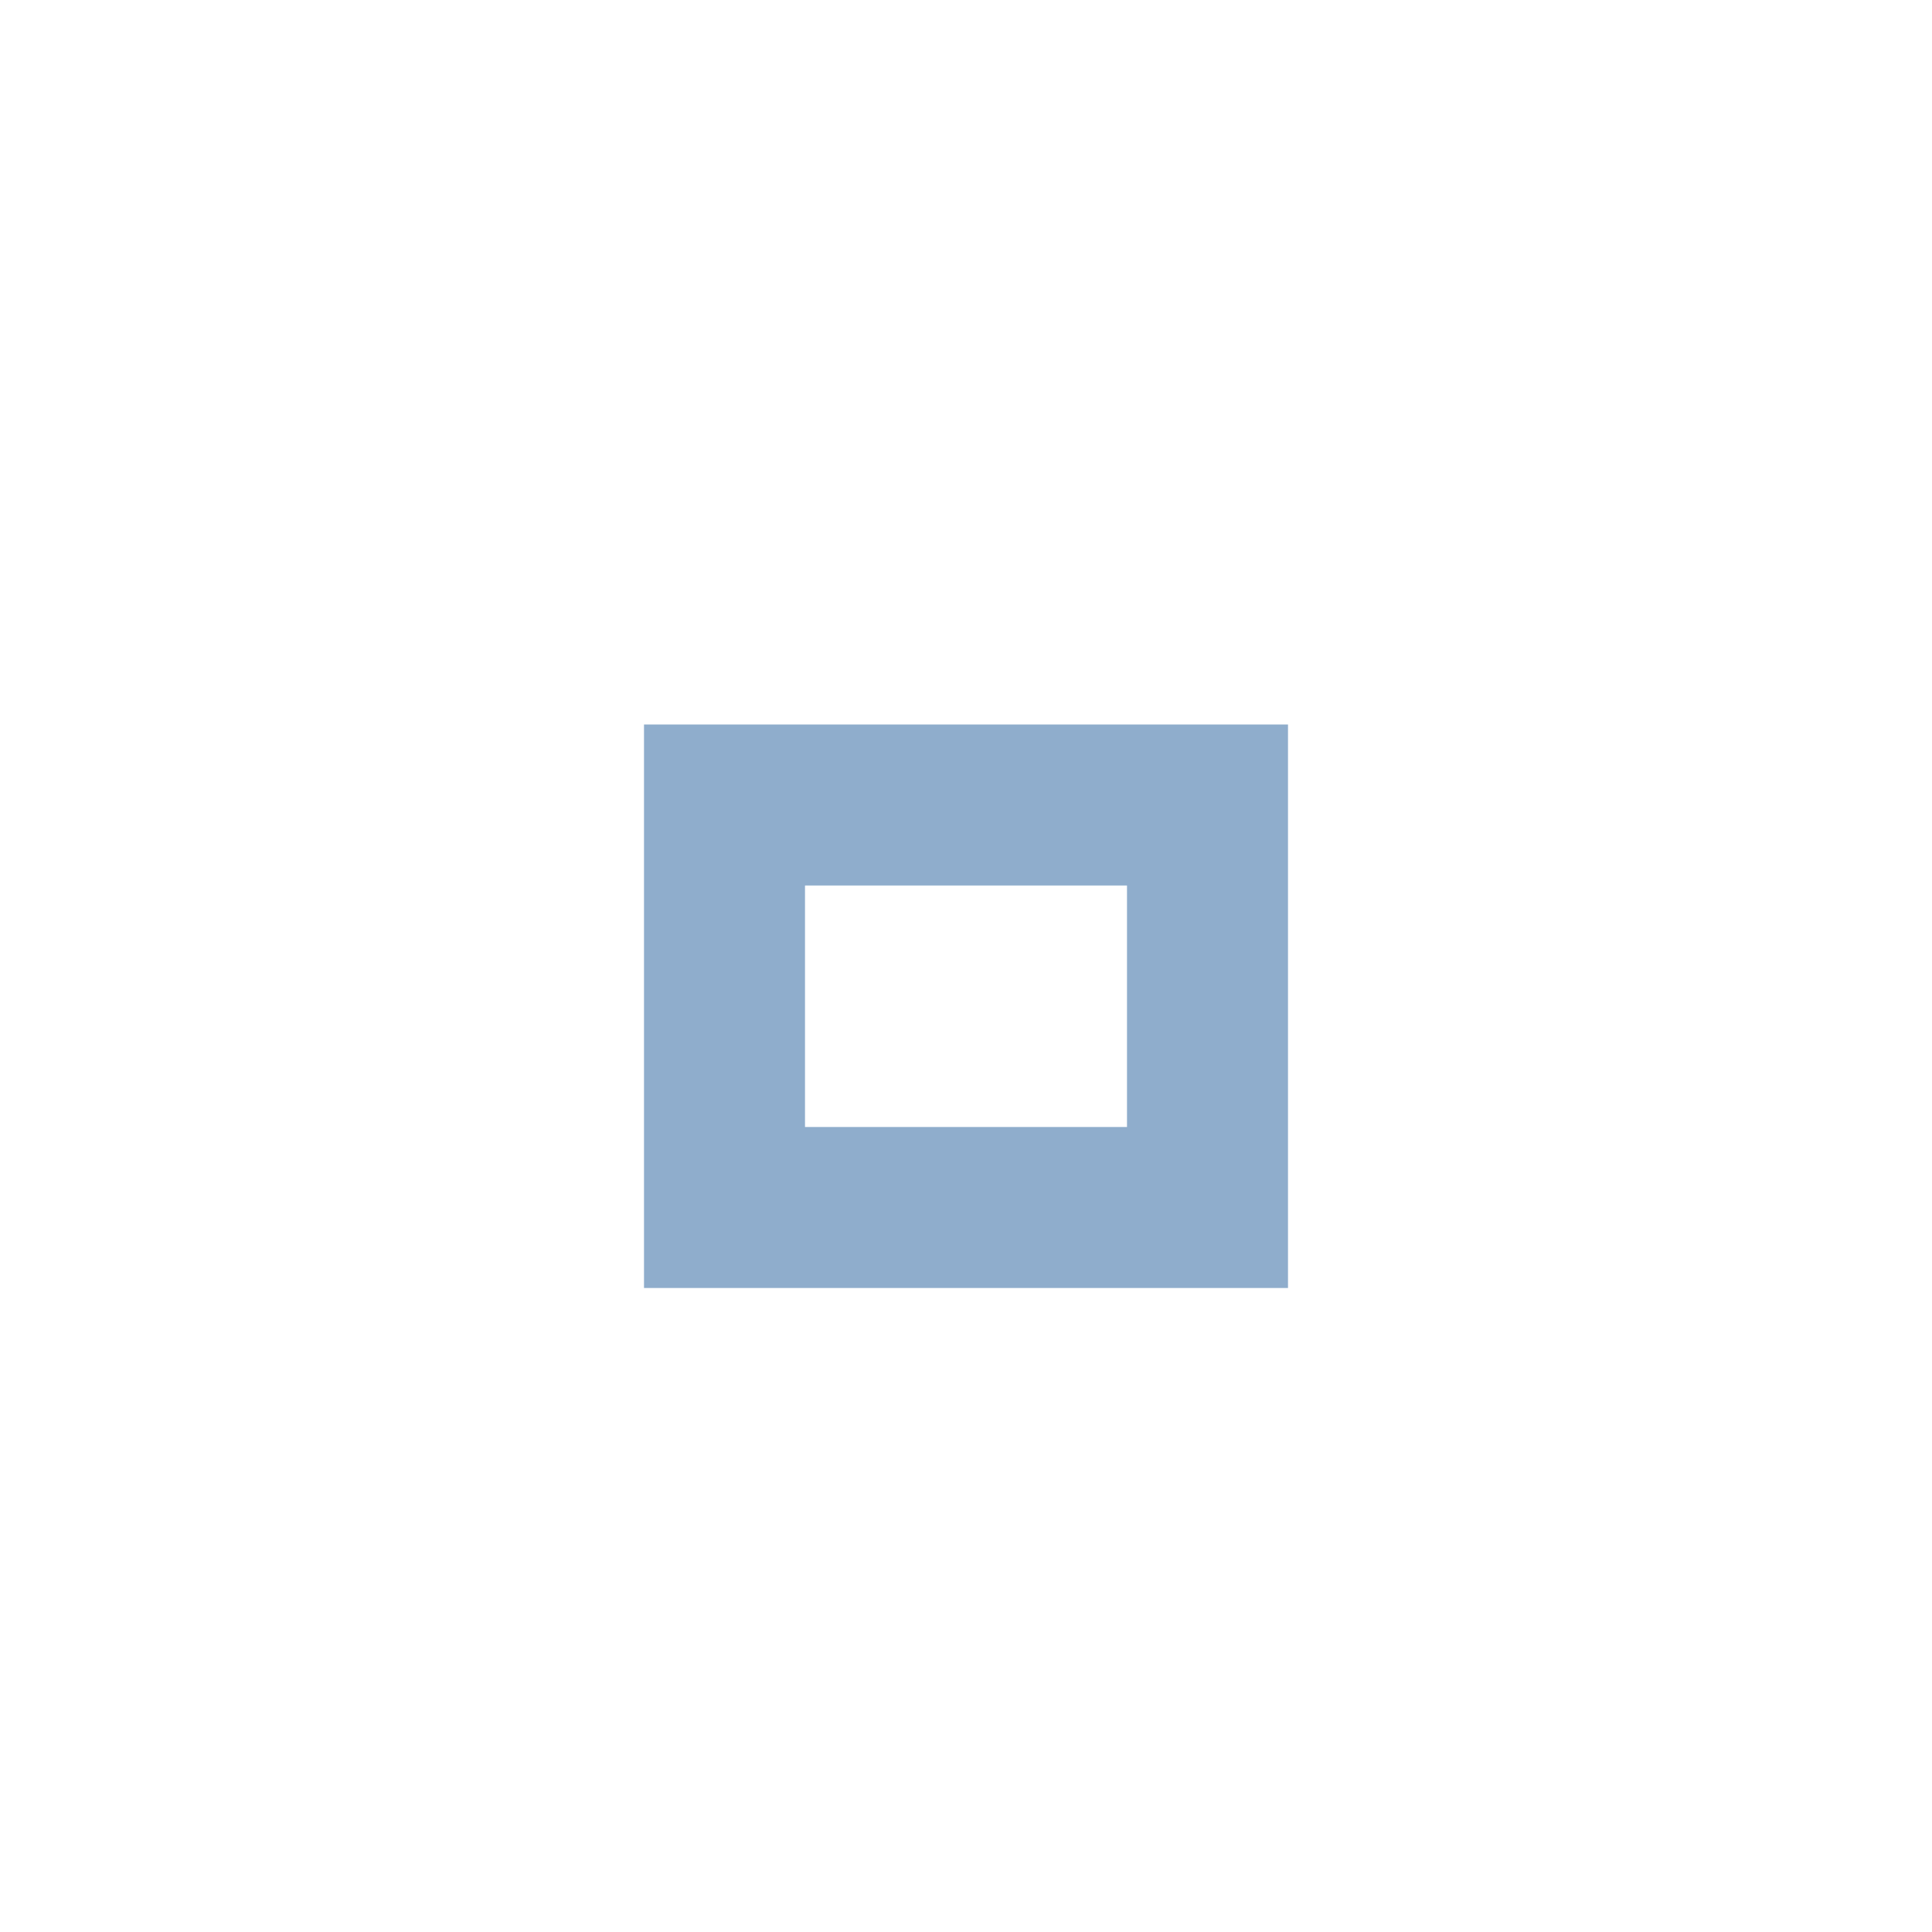
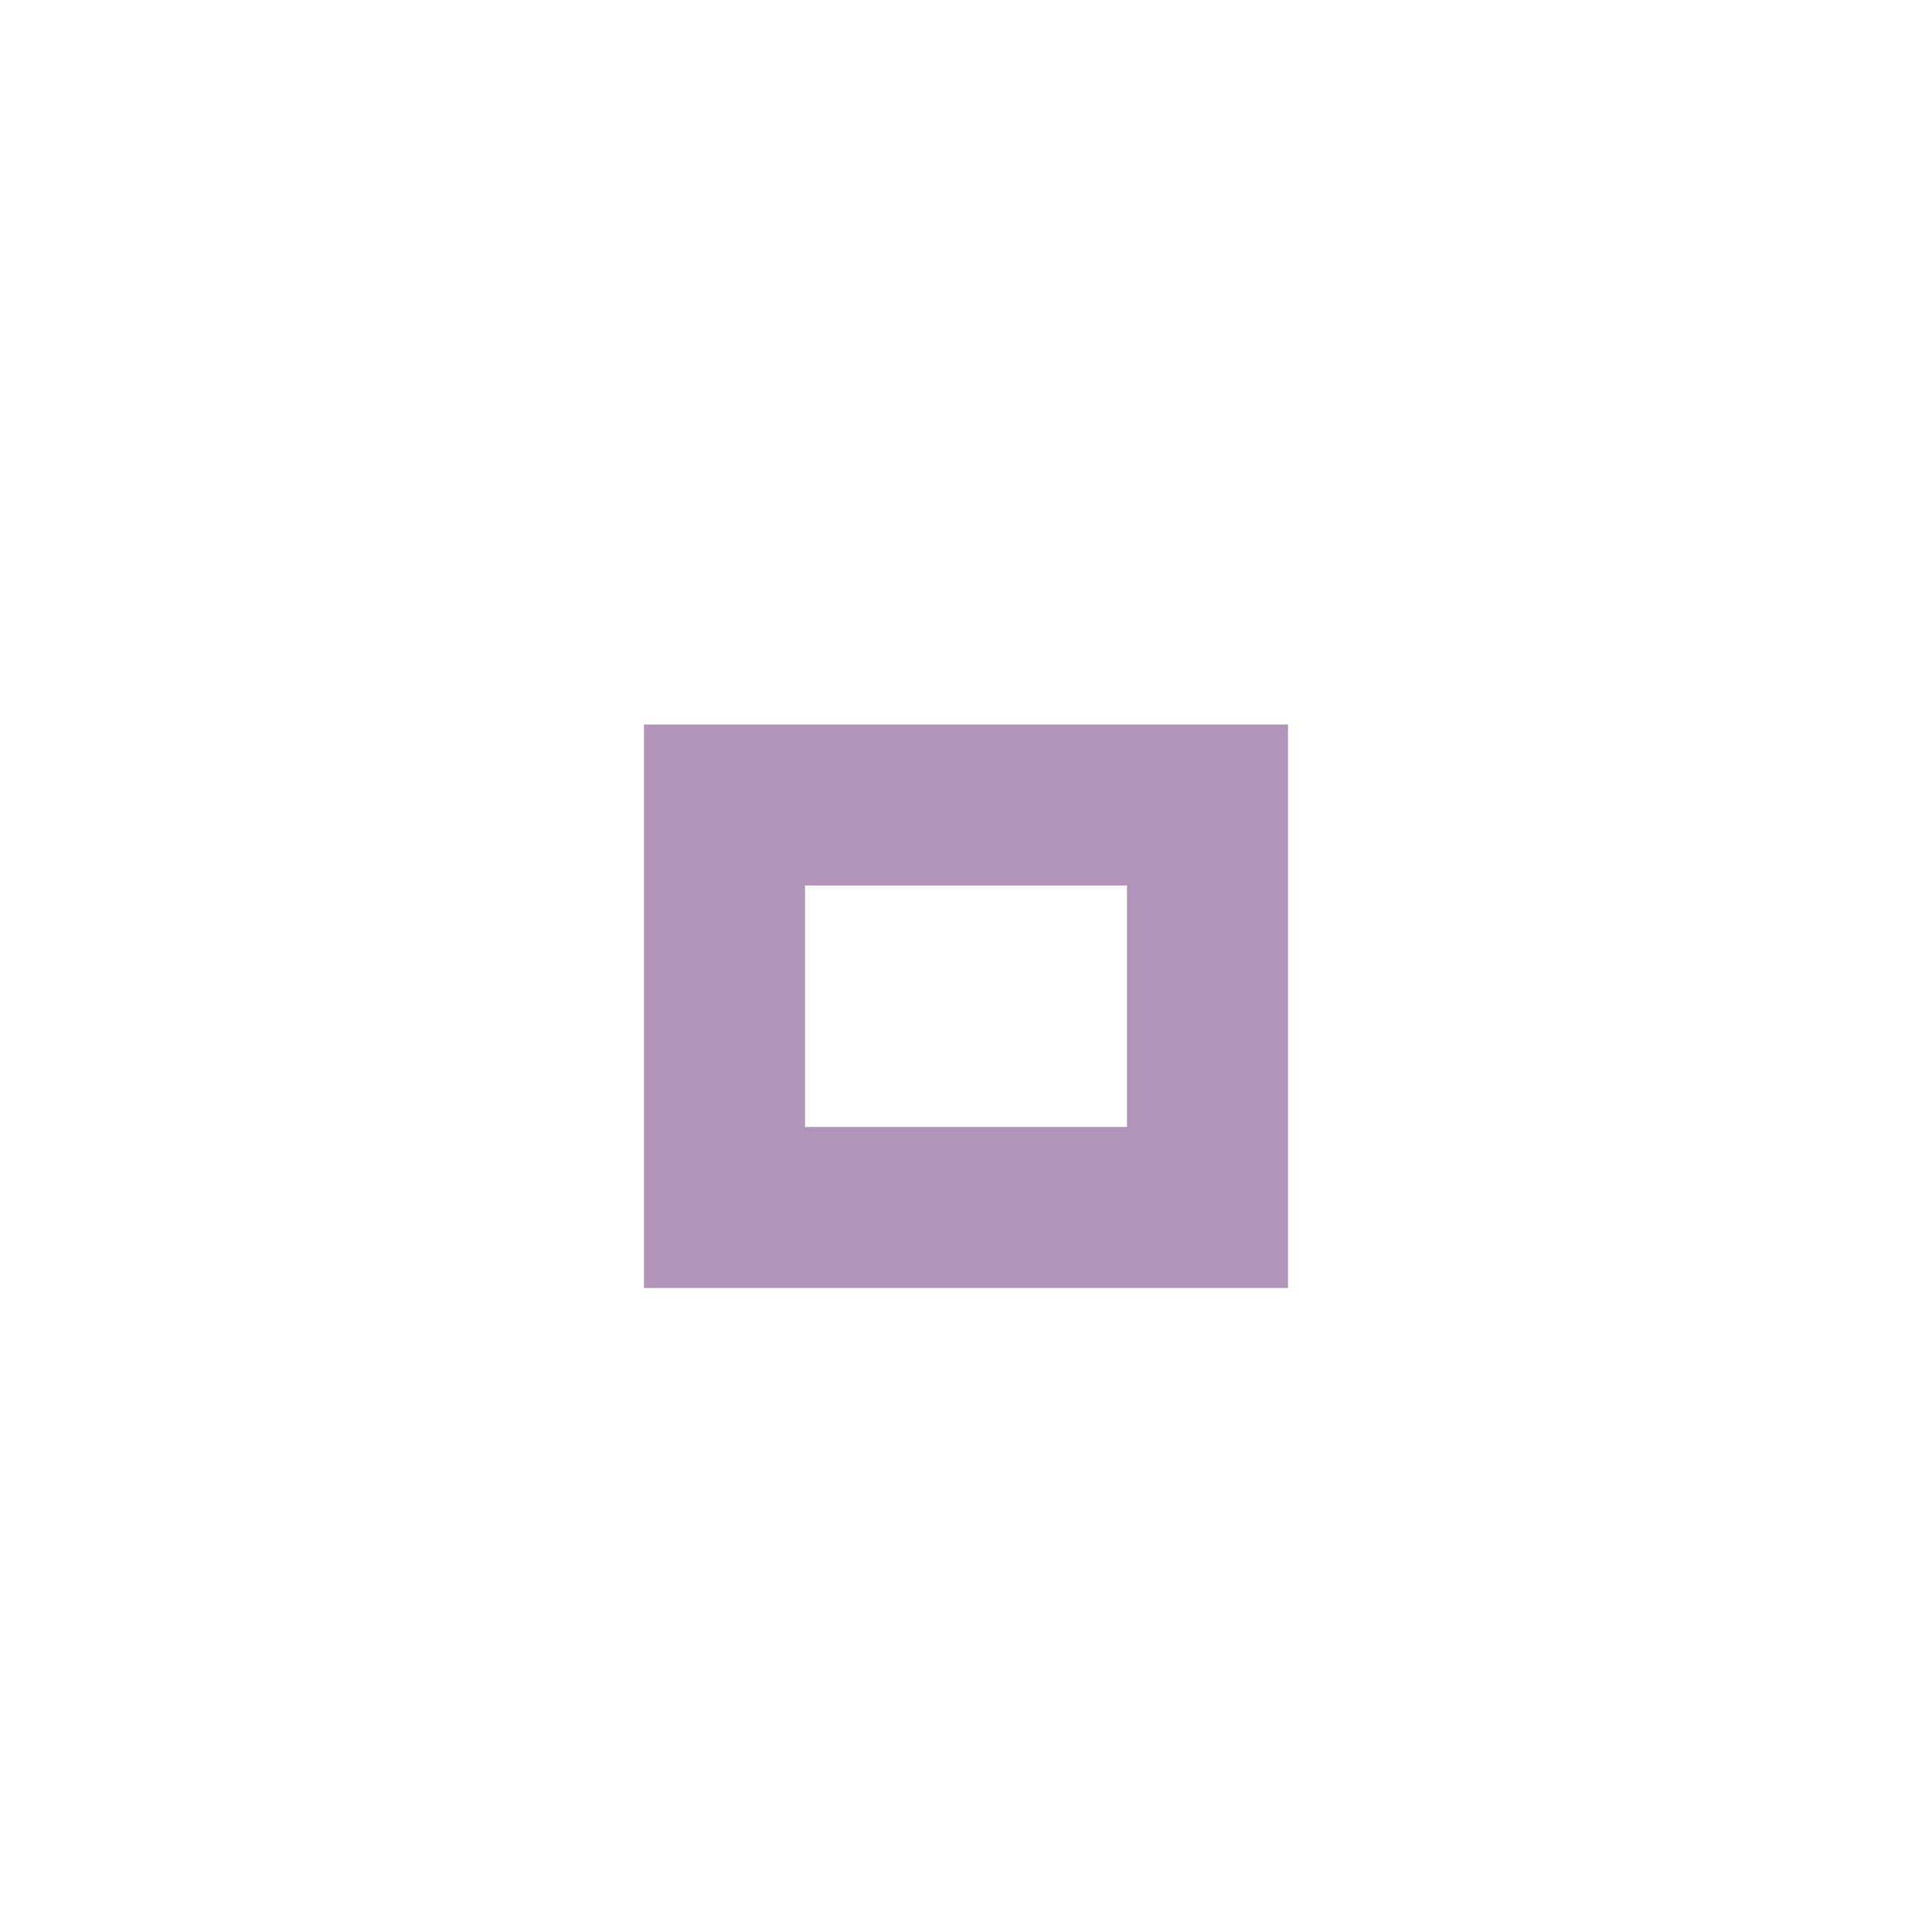
<svg xmlns="http://www.w3.org/2000/svg" version="1.1" x="0px" y="0px" width="24px" height="24px" viewBox="0 0 24 24">
-   <path fill="#8fadcc" d="M14,14h-4v-3h4V14z M16,9H8v7h8V9z" />
+   <path fill="#b294bb" d="M14,14h-4v-3h4V14z M16,9H8v7h8V9z" />
</svg>
